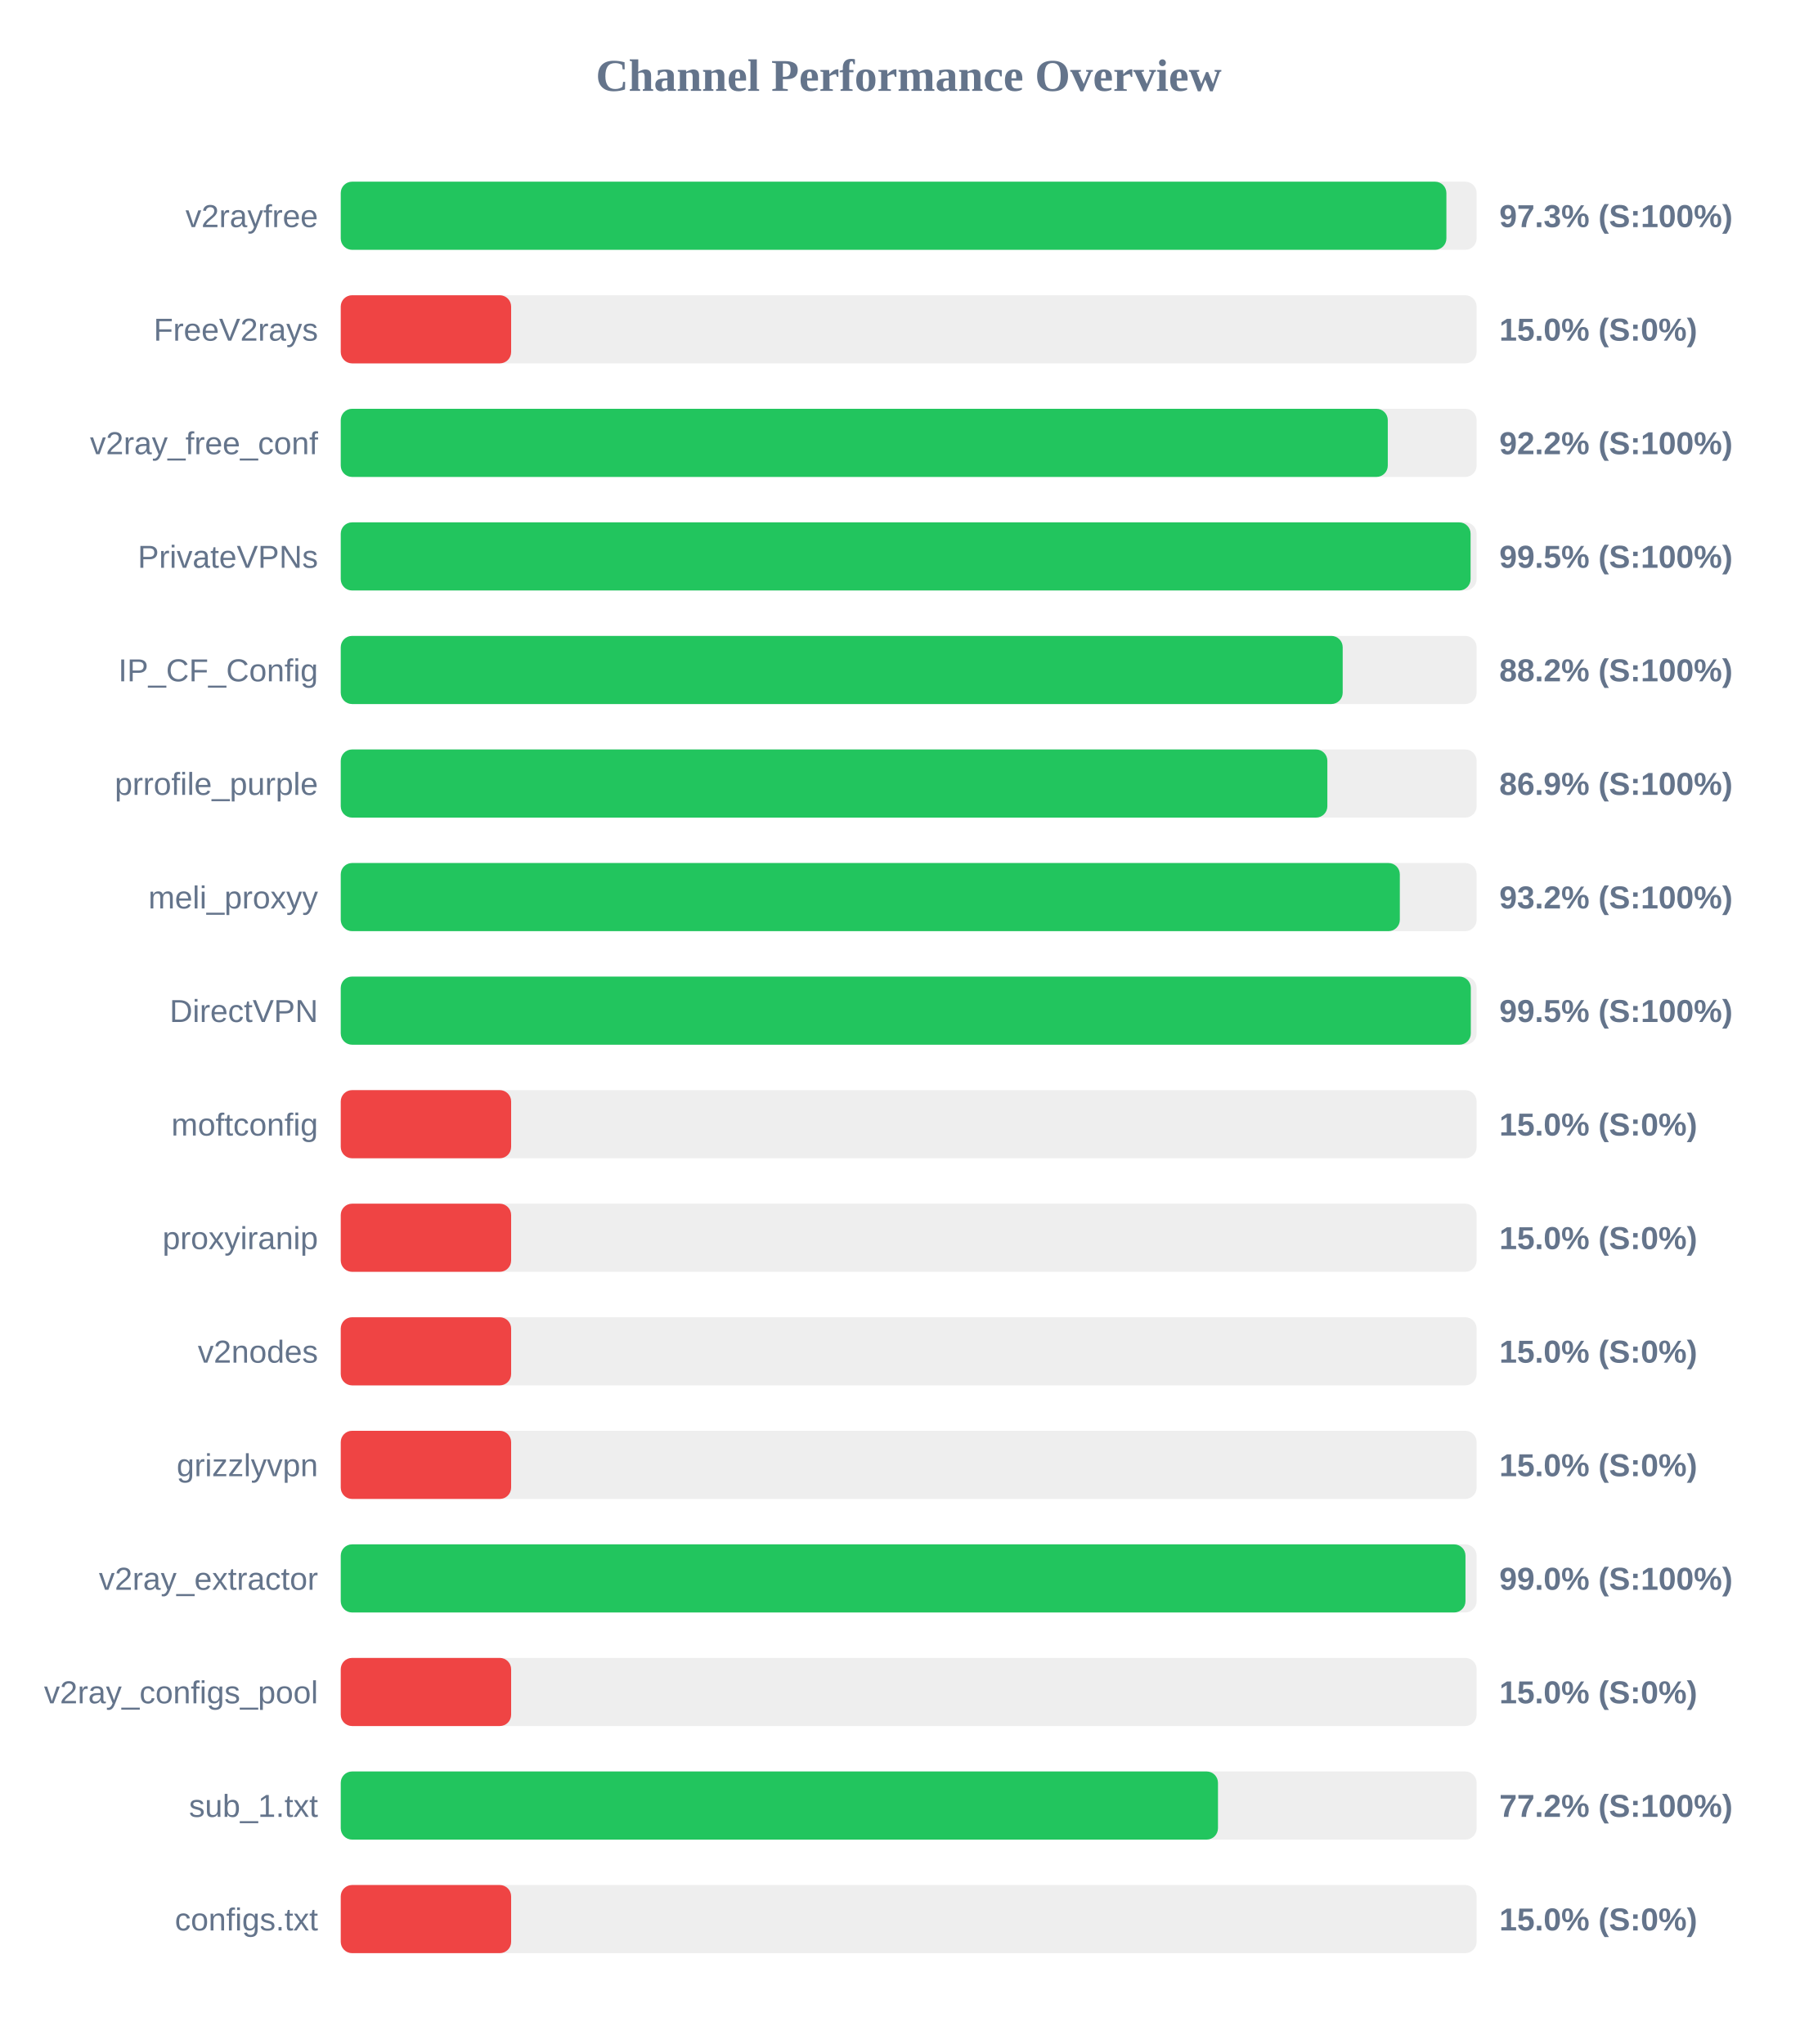
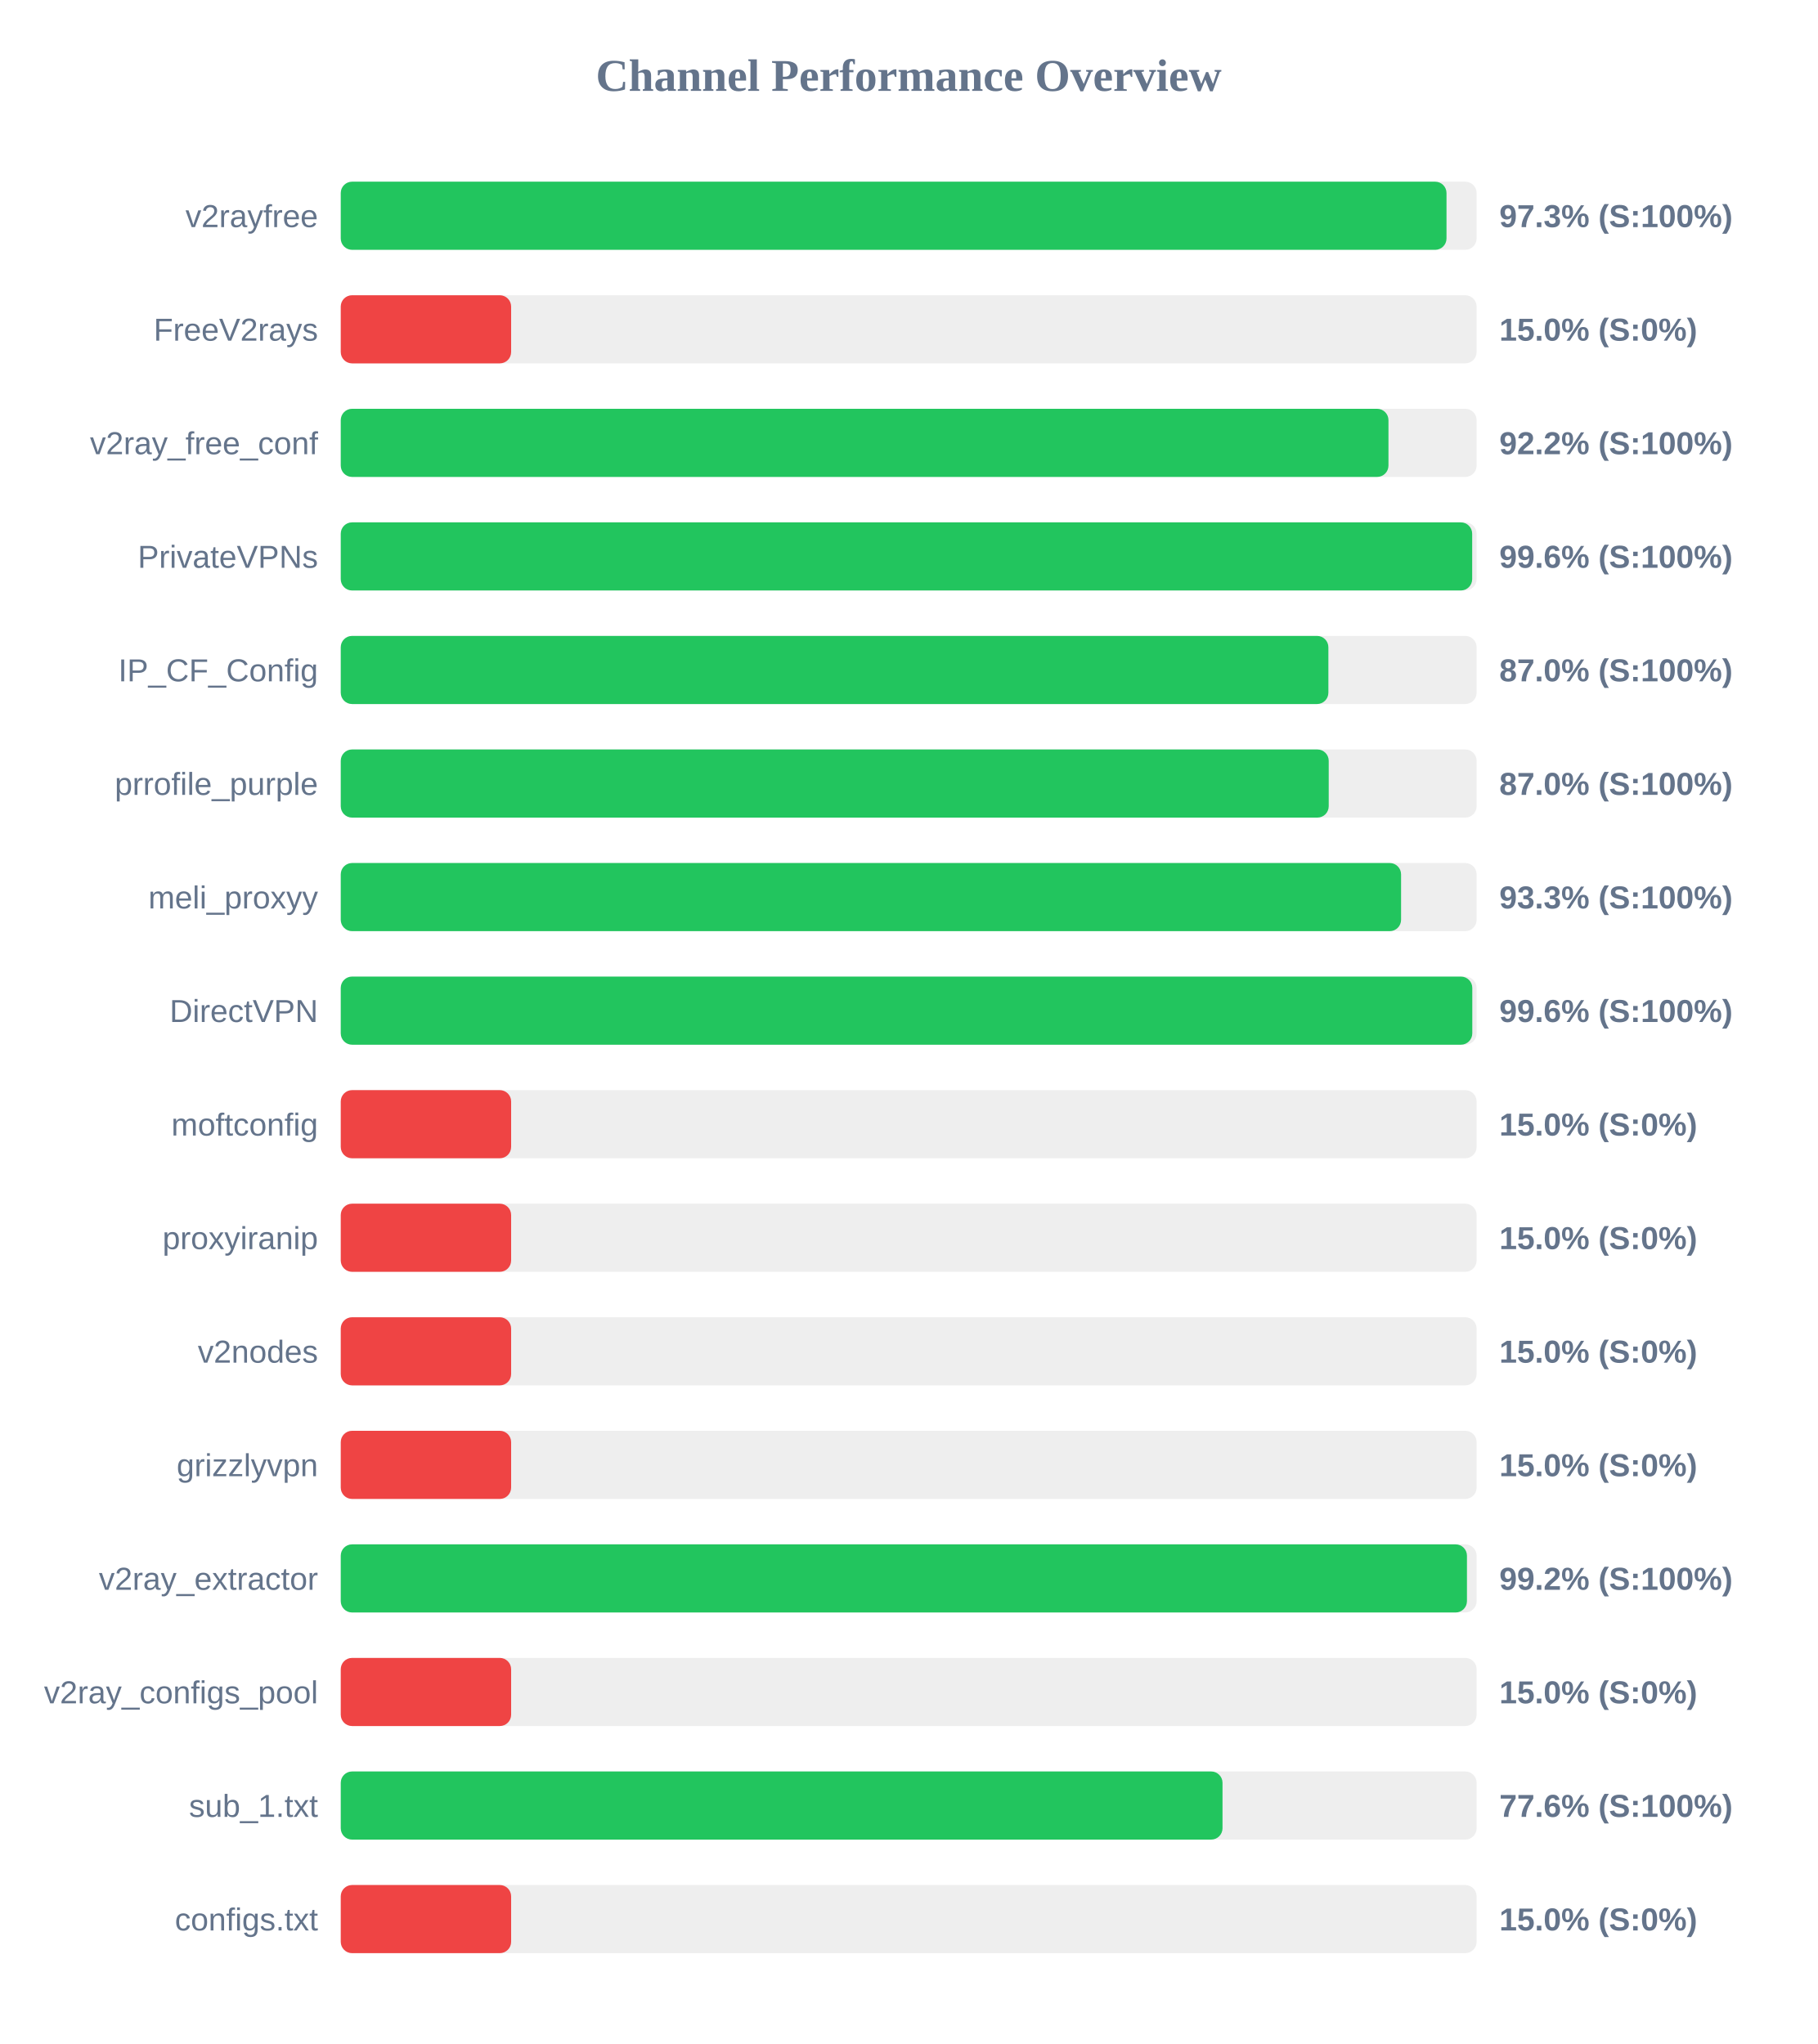
<svg xmlns="http://www.w3.org/2000/svg" width="800" height="900" version="1.1">
  <style>
        .row { font: 14px Arial; fill: #64748b; }
        .score { font: bold 14px Arial; fill: #64748b; }
    </style>
  <text x="400" y="40" text-anchor="middle" font-size="20px" font-weight="bold" fill="#64748b">Channel Performance Overview</text>
  <rect x="150" y="80" width="500" height="30" fill="#eee" rx="5" />
-   <rect x="150" y="80" width="486.7" height="30" fill="#22c55e" rx="5" />
+   <rect x="150" y="80" width="486.75" height="30" fill="#22c55e" rx="5" />
  <text x="140" y="100" text-anchor="end" class="row">v2rayfree</text>
  <text x="660" y="100" text-anchor="start" class="score">97.3% (S:100%)</text>
  <rect x="150" y="130" width="500" height="30" fill="#eee" rx="5" />
  <rect x="150" y="130" width="75.0" height="30" fill="#ef4444" rx="5" />
  <text x="140" y="150" text-anchor="end" class="row">FreeV2rays</text>
  <text x="660" y="150" text-anchor="start" class="score">15.0% (S:0%)</text>
  <rect x="150" y="180" width="500" height="30" fill="#eee" rx="5" />
-   <rect x="150" y="180" width="460.9" height="30" fill="#22c55e" rx="5" />
+   <rect x="150" y="180" width="461.2" height="30" fill="#22c55e" rx="5" />
  <text x="140" y="200" text-anchor="end" class="row">v2ray_free_conf</text>
  <text x="660" y="200" text-anchor="start" class="score">92.2% (S:100%)</text>
  <rect x="150" y="230" width="500" height="30" fill="#eee" rx="5" />
-   <rect x="150" y="230" width="497.35" height="30" fill="#22c55e" rx="5" />
+   <rect x="150" y="230" width="498.05" height="30" fill="#22c55e" rx="5" />
  <text x="140" y="250" text-anchor="end" class="row">PrivateVPNs</text>
-   <text x="660" y="250" text-anchor="start" class="score">99.5% (S:100%)</text>
+   <text x="660" y="250" text-anchor="start" class="score">99.6% (S:100%)</text>
  <rect x="150" y="280" width="500" height="30" fill="#eee" rx="5" />
-   <rect x="150" y="280" width="441.05" height="30" fill="#22c55e" rx="5" />
+   <rect x="150" y="280" width="434.75" height="30" fill="#22c55e" rx="5" />
  <text x="140" y="300" text-anchor="end" class="row">IP_CF_Config</text>
-   <text x="660" y="300" text-anchor="start" class="score">88.2% (S:100%)</text>
+   <text x="660" y="300" text-anchor="start" class="score">87.0% (S:100%)</text>
  <rect x="150" y="330" width="500" height="30" fill="#eee" rx="5" />
-   <rect x="150" y="330" width="434.3" height="30" fill="#22c55e" rx="5" />
+   <rect x="150" y="330" width="434.9" height="30" fill="#22c55e" rx="5" />
  <text x="140" y="350" text-anchor="end" class="row">prrofile_purple</text>
-   <text x="660" y="350" text-anchor="start" class="score">86.9% (S:100%)</text>
+   <text x="660" y="350" text-anchor="start" class="score">87.0% (S:100%)</text>
  <rect x="150" y="380" width="500" height="30" fill="#eee" rx="5" />
-   <rect x="150" y="380" width="466.2" height="30" fill="#22c55e" rx="5" />
+   <rect x="150" y="380" width="466.75" height="30" fill="#22c55e" rx="5" />
  <text x="140" y="400" text-anchor="end" class="row">meli_proxyy</text>
-   <text x="660" y="400" text-anchor="start" class="score">93.2% (S:100%)</text>
+   <text x="660" y="400" text-anchor="start" class="score">93.3% (S:100%)</text>
  <rect x="150" y="430" width="500" height="30" fill="#eee" rx="5" />
-   <rect x="150" y="430" width="497.45" height="30" fill="#22c55e" rx="5" />
+   <rect x="150" y="430" width="498.1" height="30" fill="#22c55e" rx="5" />
  <text x="140" y="450" text-anchor="end" class="row">DirectVPN</text>
-   <text x="660" y="450" text-anchor="start" class="score">99.5% (S:100%)</text>
+   <text x="660" y="450" text-anchor="start" class="score">99.6% (S:100%)</text>
  <rect x="150" y="480" width="500" height="30" fill="#eee" rx="5" />
  <rect x="150" y="480" width="75.0" height="30" fill="#ef4444" rx="5" />
  <text x="140" y="500" text-anchor="end" class="row">moftconfig</text>
  <text x="660" y="500" text-anchor="start" class="score">15.0% (S:0%)</text>
  <rect x="150" y="530" width="500" height="30" fill="#eee" rx="5" />
  <rect x="150" y="530" width="75.0" height="30" fill="#ef4444" rx="5" />
  <text x="140" y="550" text-anchor="end" class="row">proxyiranip</text>
  <text x="660" y="550" text-anchor="start" class="score">15.0% (S:0%)</text>
  <rect x="150" y="580" width="500" height="30" fill="#eee" rx="5" />
  <rect x="150" y="580" width="75.0" height="30" fill="#ef4444" rx="5" />
  <text x="140" y="600" text-anchor="end" class="row">v2nodes</text>
  <text x="660" y="600" text-anchor="start" class="score">15.0% (S:0%)</text>
  <rect x="150" y="630" width="500" height="30" fill="#eee" rx="5" />
  <rect x="150" y="630" width="75.0" height="30" fill="#ef4444" rx="5" />
  <text x="140" y="650" text-anchor="end" class="row">grizzlyvpn</text>
  <text x="660" y="650" text-anchor="start" class="score">15.0% (S:0%)</text>
  <rect x="150" y="680" width="500" height="30" fill="#eee" rx="5" />
-   <rect x="150" y="680" width="495.1" height="30" fill="#22c55e" rx="5" />
+   <rect x="150" y="680" width="495.75" height="30" fill="#22c55e" rx="5" />
  <text x="140" y="700" text-anchor="end" class="row">v2ray_extractor</text>
-   <text x="660" y="700" text-anchor="start" class="score">99.0% (S:100%)</text>
+   <text x="660" y="700" text-anchor="start" class="score">99.2% (S:100%)</text>
  <rect x="150" y="730" width="500" height="30" fill="#eee" rx="5" />
  <rect x="150" y="730" width="75.0" height="30" fill="#ef4444" rx="5" />
  <text x="140" y="750" text-anchor="end" class="row">v2ray_configs_pool</text>
  <text x="660" y="750" text-anchor="start" class="score">15.0% (S:0%)</text>
  <rect x="150" y="780" width="500" height="30" fill="#eee" rx="5" />
-   <rect x="150" y="780" width="386.15" height="30" fill="#22c55e" rx="5" />
+   <rect x="150" y="780" width="388.15" height="30" fill="#22c55e" rx="5" />
  <text x="140" y="800" text-anchor="end" class="row">sub_1.txt</text>
-   <text x="660" y="800" text-anchor="start" class="score">77.2% (S:100%)</text>
+   <text x="660" y="800" text-anchor="start" class="score">77.6% (S:100%)</text>
  <rect x="150" y="830" width="500" height="30" fill="#eee" rx="5" />
  <rect x="150" y="830" width="75.0" height="30" fill="#ef4444" rx="5" />
  <text x="140" y="850" text-anchor="end" class="row">configs.txt</text>
  <text x="660" y="850" text-anchor="start" class="score">15.0% (S:0%)</text>
</svg>
